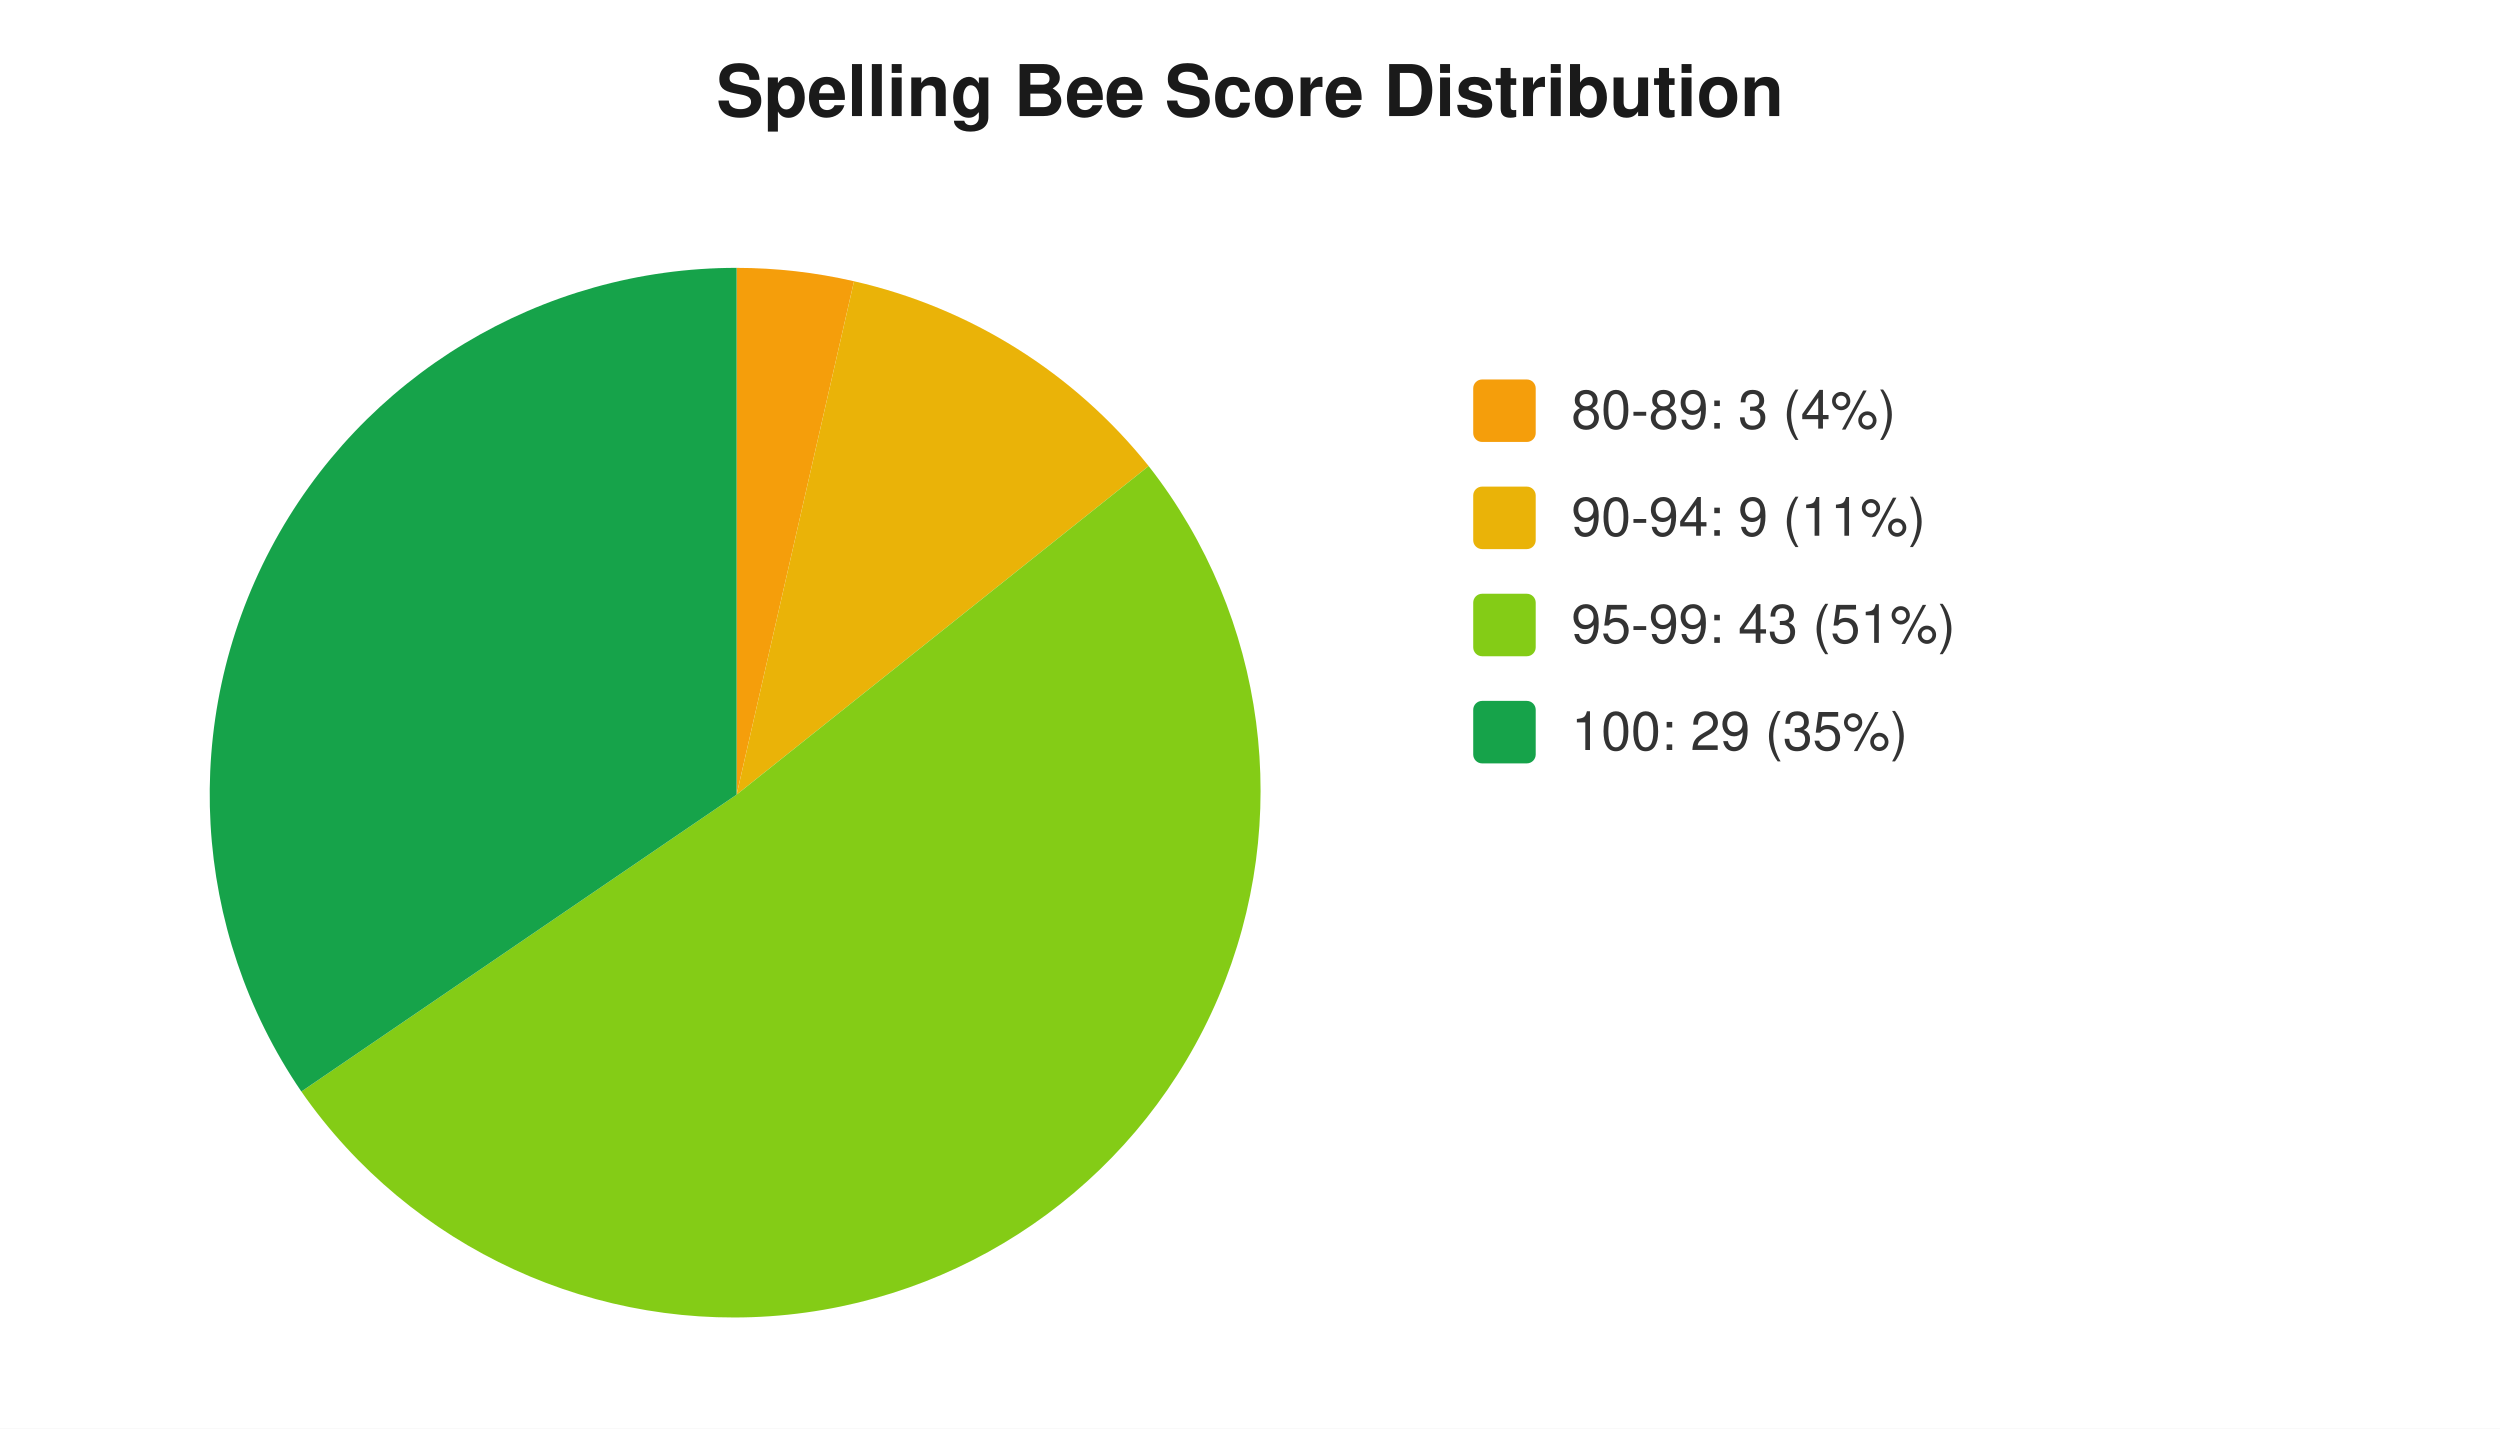
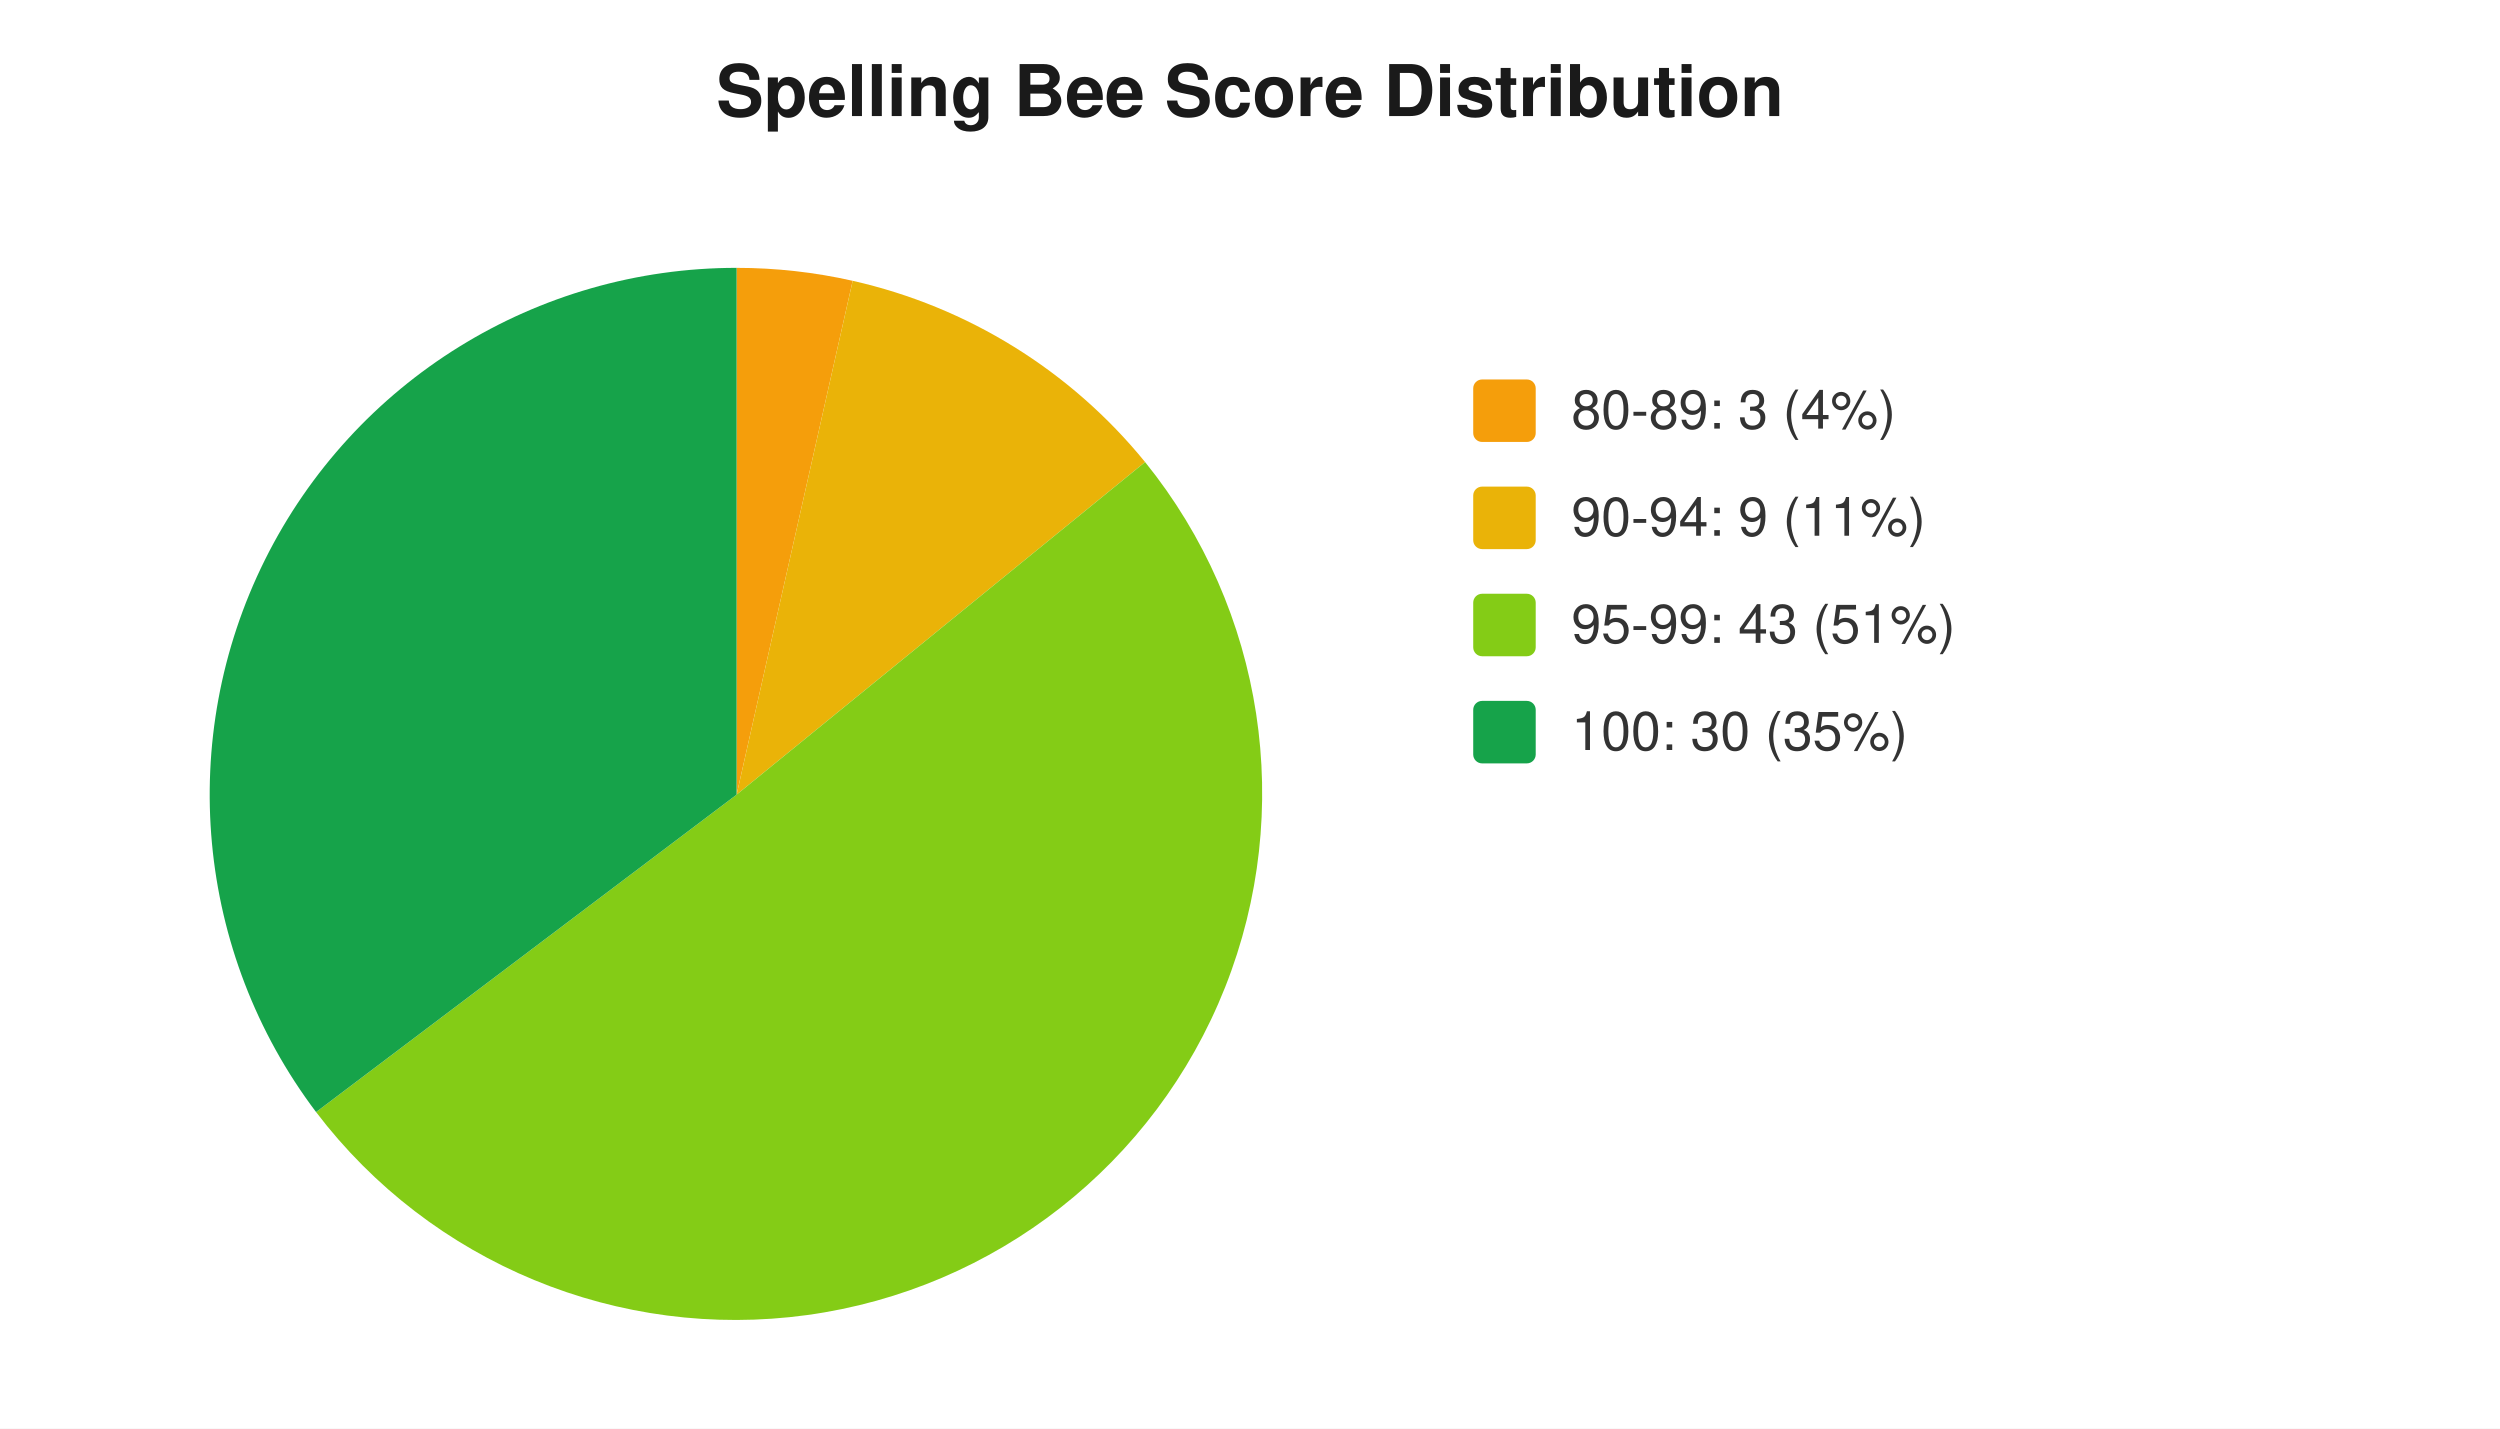
<svg xmlns="http://www.w3.org/2000/svg" width="560" height="320" viewBox="0 0 560 320" font-family="-apple-system,Segoe UI,Helvetica,Arial,sans-serif" font-size="12">
  <rect width="560" height="320" fill="#ffffff" />
  <text x="280" y="26" text-anchor="middle" font-size="16" font-weight="600" fill="#1a1a1a">Spelling Bee Score Distribution</text>
-   <path d="M 165 178 L 165.0 60.0 A 118 118 0 0 1 191.3 63.0 Z" fill="#f59e0b" />
-   <path d="M 165 178 L 191.3 63.0 A 118 118 0 0 1 257.3 104.4 Z" fill="#eab308" />
-   <path d="M 165 178 L 257.3 104.4 A 118 118 0 1 1 67.5 244.5 Z" fill="#84cc16" />
-   <path d="M 165 178 L 67.5 244.5 A 118 118 0 0 1 165.0 60.0 Z" fill="#16a34a" />
+   <path d="M 165 178 L 165.0 60.0 A 118 118 0 0 1 191.0 62.9 Z" fill="#f59e0b" />
+   <path d="M 165 178 L 191.0 62.9 A 118 118 0 0 1 256.5 103.5 Z" fill="#eab308" />
+   <path d="M 165 178 L 256.5 103.5 A 118 118 0 1 1 70.8 249.1 Z" fill="#84cc16" />
+   <path d="M 165 178 L 70.8 249.1 A 118 118 0 0 1 165.0 60.0 Z" fill="#16a34a" />
  <rect x="330" y="85" width="14" height="14" rx="2" fill="#f59e0b" />
  <text x="352" y="96" fill="#333">80-89: 3 (4%)</text>
  <rect x="330" y="109" width="14" height="14" rx="2" fill="#eab308" />
  <text x="352" y="120" fill="#333">90-94: 9 (11%)</text>
  <rect x="330" y="133" width="14" height="14" rx="2" fill="#84cc16" />
  <text x="352" y="144" fill="#333">95-99: 43 (51%)</text>
  <rect x="330" y="157" width="14" height="14" rx="2" fill="#16a34a" />
-   <text x="352" y="168" fill="#333">100: 29 (35%)</text>
+   <text x="352" y="168" fill="#333">100: 30 (35%)</text>
</svg>
